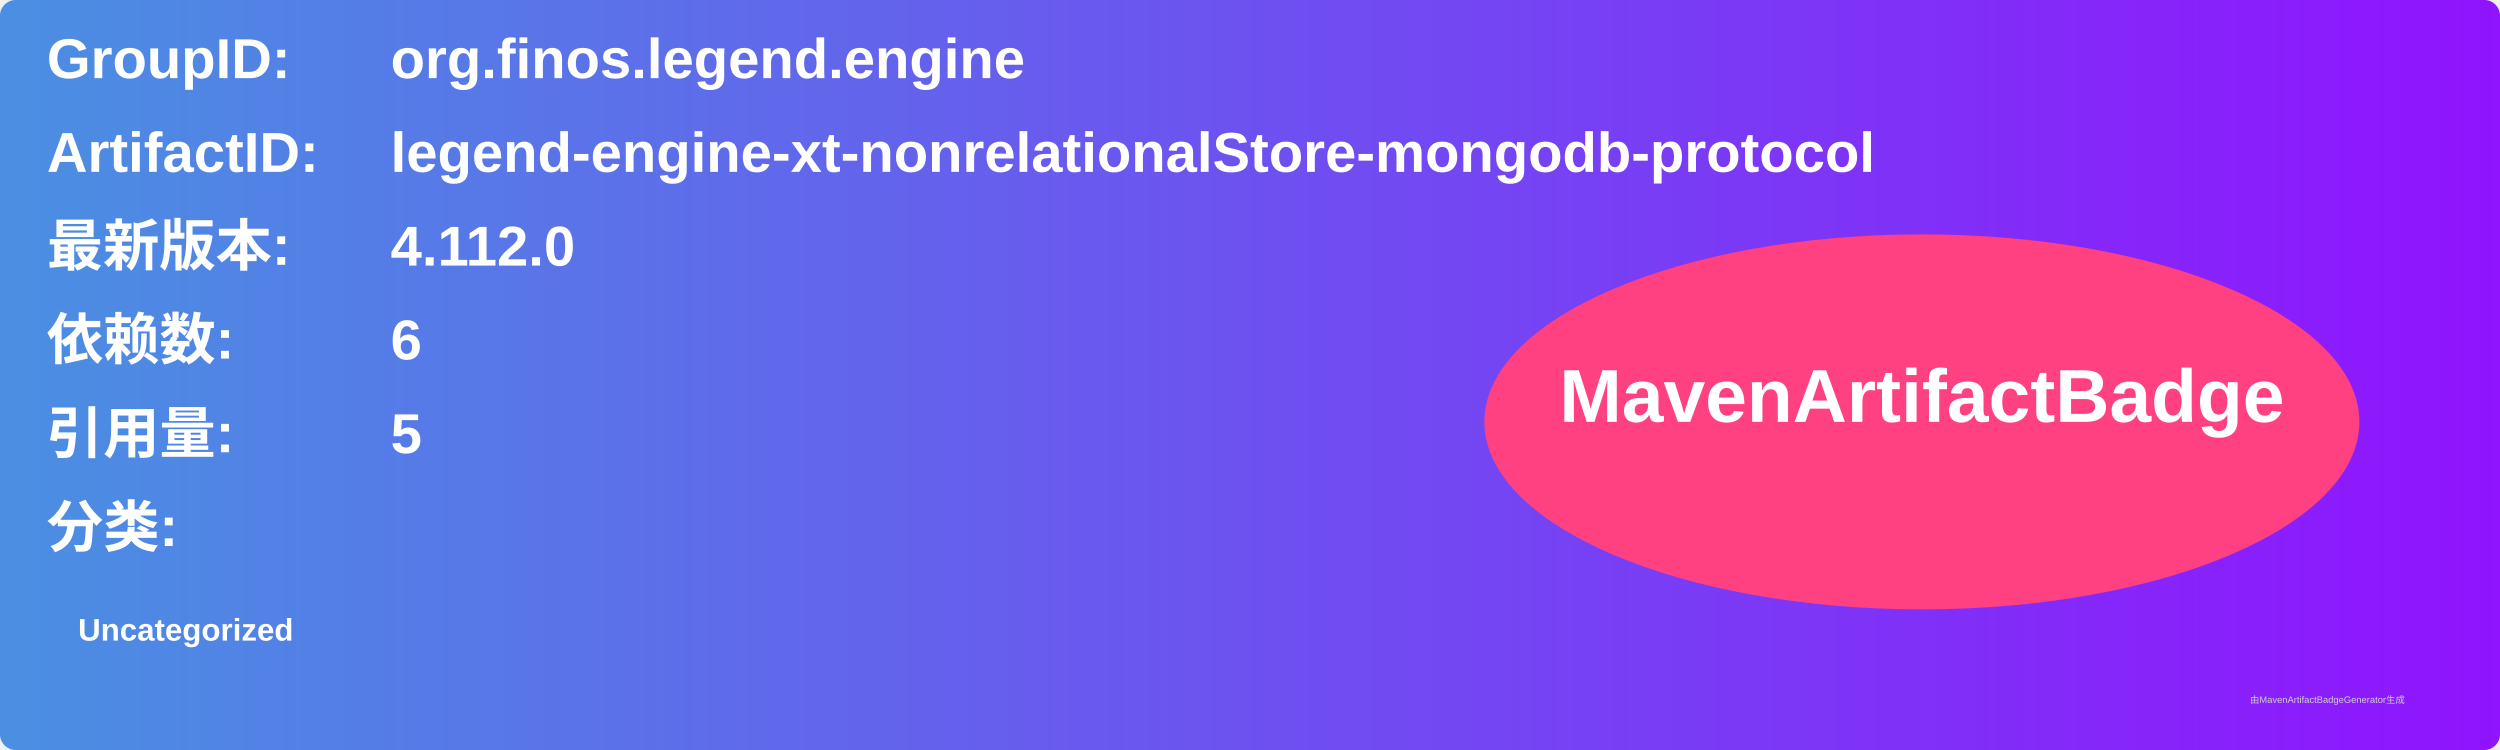
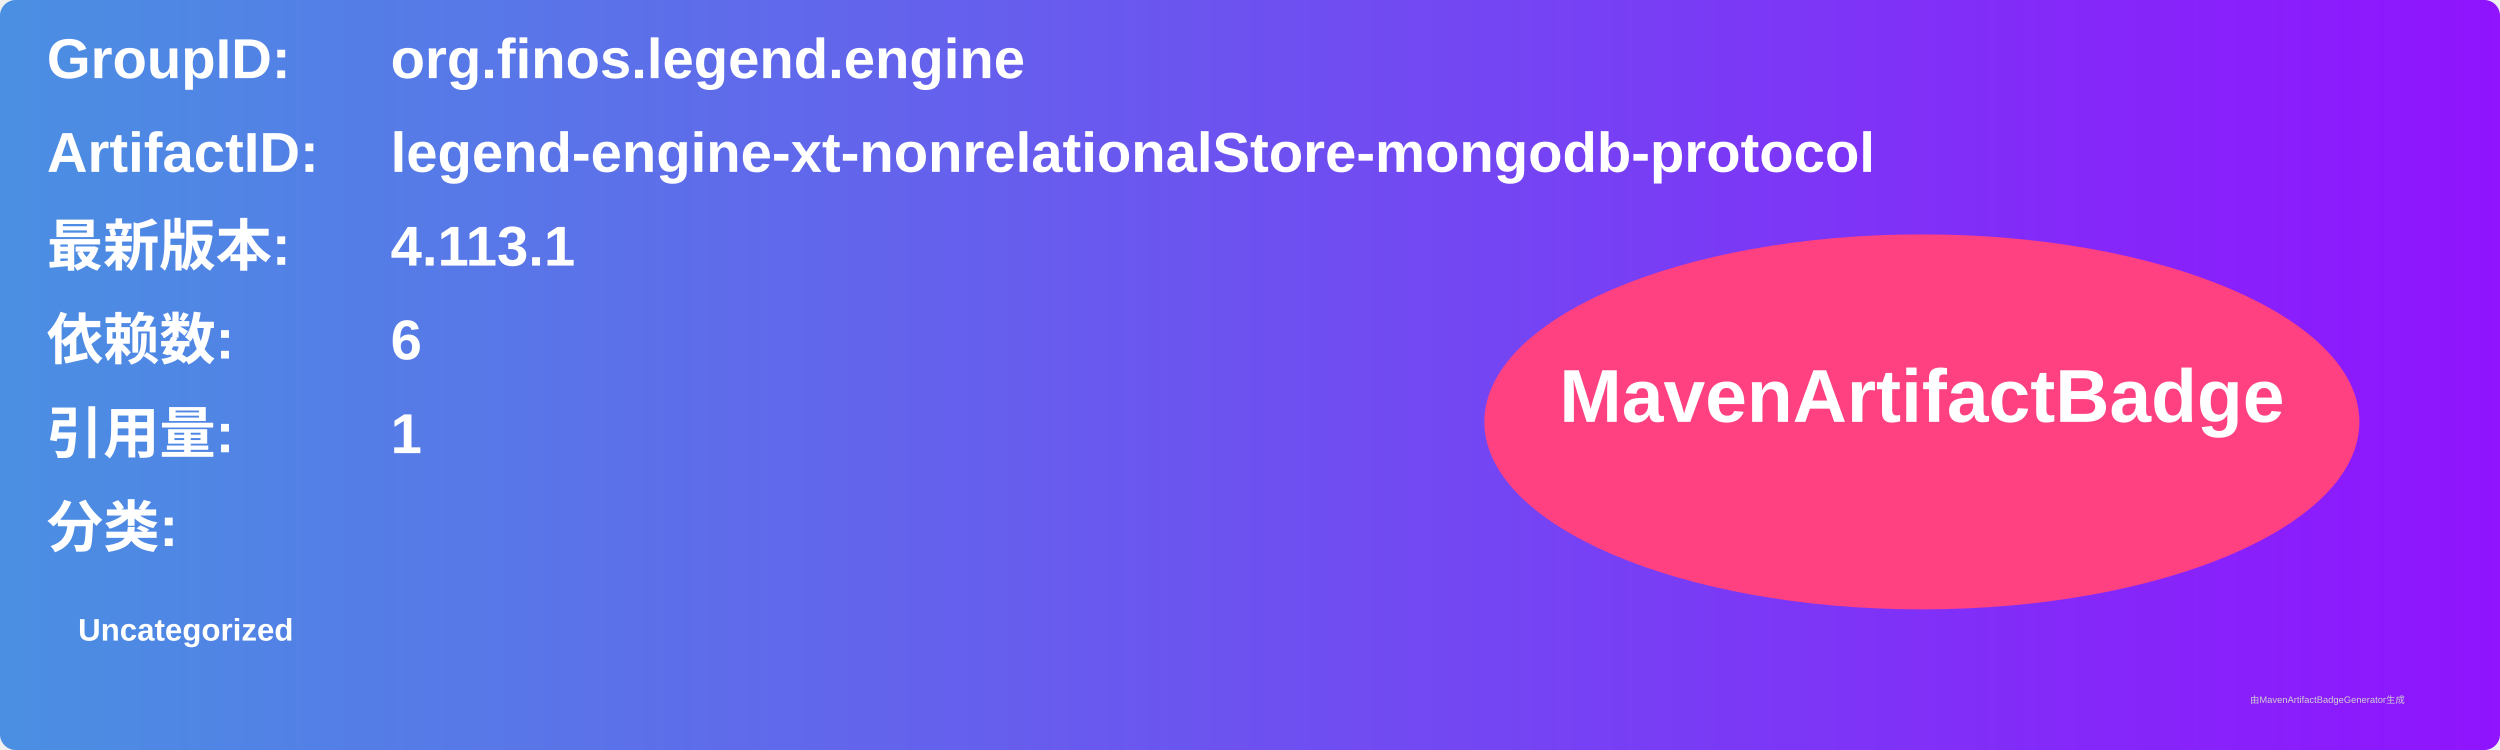
<svg xmlns="http://www.w3.org/2000/svg" width="800" height="240" viewBox="0 0 800 240">
  <linearGradient id="grad" x1="0%" y1="0%" x2="100%" y2="0%">
    <stop offset="0%" stop-color="#4a90e2" />
    <stop offset="100%" stop-color="#9013fe" />
  </linearGradient>
  <rect width="100%" height="100%" rx="5" ry="5" fill="url(#grad)" />
  <g transform="translate(15, 15)">
    <text x="0" y="10" font-family="Arial" font-size="18" fill="white" font-weight="bold" width="260">GroupID:</text>
    <text x="110" y="10" font-family="Arial" font-size="18" fill="white" font-weight="bold" width="460">org.finos.legend.engine</text>
    <text x="0" y="40" font-family="Arial" font-size="18" fill="white" font-weight="bold" width="260">ArtifactID:</text>
    <text x="110" y="40" font-family="Arial" font-size="18" fill="white" font-weight="bold" width="460">legend-engine-xt-nonrelationalStore-mongodb-protocol</text>
    <text x="0" y="70" font-family="Arial" font-size="18" fill="white" font-weight="bold">最新版本:</text>
    <text x="110" y="70" font-family="Arial" font-size="18" fill="white" font-weight="bold">
-       <tspan font-weight="bold">4.112.0</tspan>
+       <tspan font-weight="bold">4.113.1</tspan>
    </text>
    <text x="0" y="100" font-family="Arial" font-size="18" fill="white" font-weight="bold">依赖数: </text>
    <text x="110" y="100" font-family="Arial" font-size="18" fill="white">
      <tspan font-weight="bold">6</tspan>
    </text>
    <text x="0" y="130" font-family="Arial" font-size="18" fill="white" font-weight="bold">引用量: </text>
    <text x="110" y="130" font-family="Arial" font-size="18" fill="white">
-       <tspan font-weight="bold">5</tspan>
+       <tspan font-weight="bold">1</tspan>
    </text>
    <text x="0" y="160" font-family="Arial" font-size="18" fill="white" font-weight="bold">分类:</text>
    <text x="10" y="190" font-family="Arial" font-size="10" fill="white">
      <tspan font-weight="bold">Uncategorized</tspan>
    </text>
    <ellipse cx="600" cy="120" rx="140" ry="60" fill="#ff4081" />
    <text x="600" y="120" text-anchor="middle" font-family="Arial" font-size="24" fill="white" font-weight="bold">MavenArtifactBadge</text>
  </g>
  <text x="720" y="225" font-family="Arial" font-size="3" fill="#d0d0d0">由MavenArtifactBadgeGenerator生成</text>
</svg>
